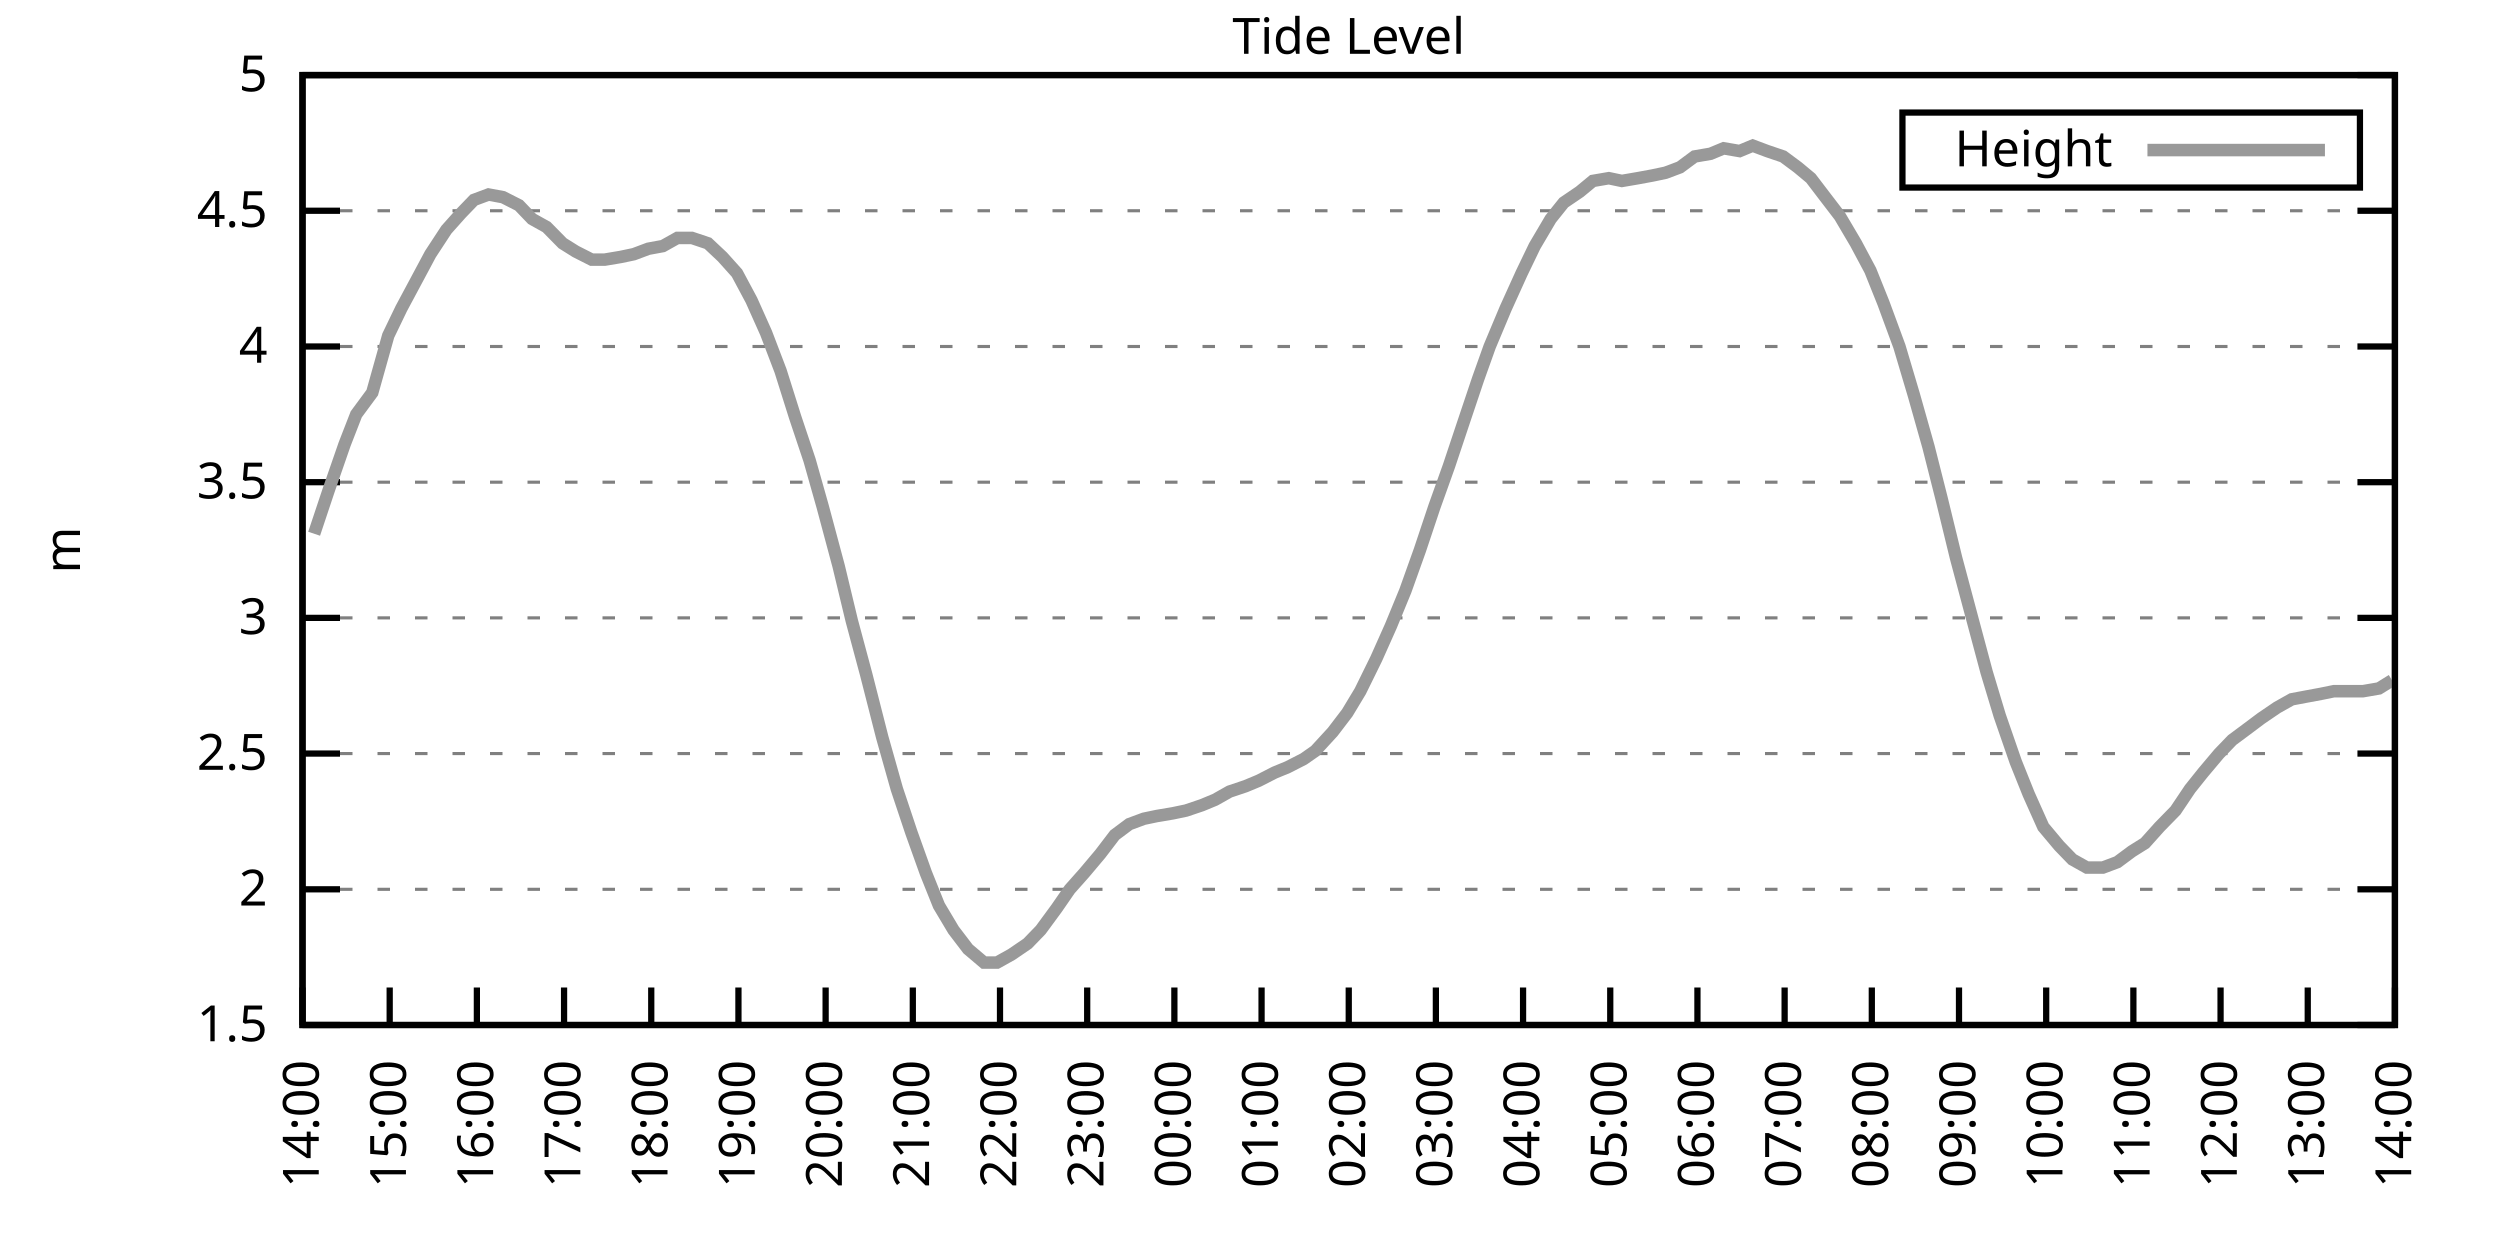
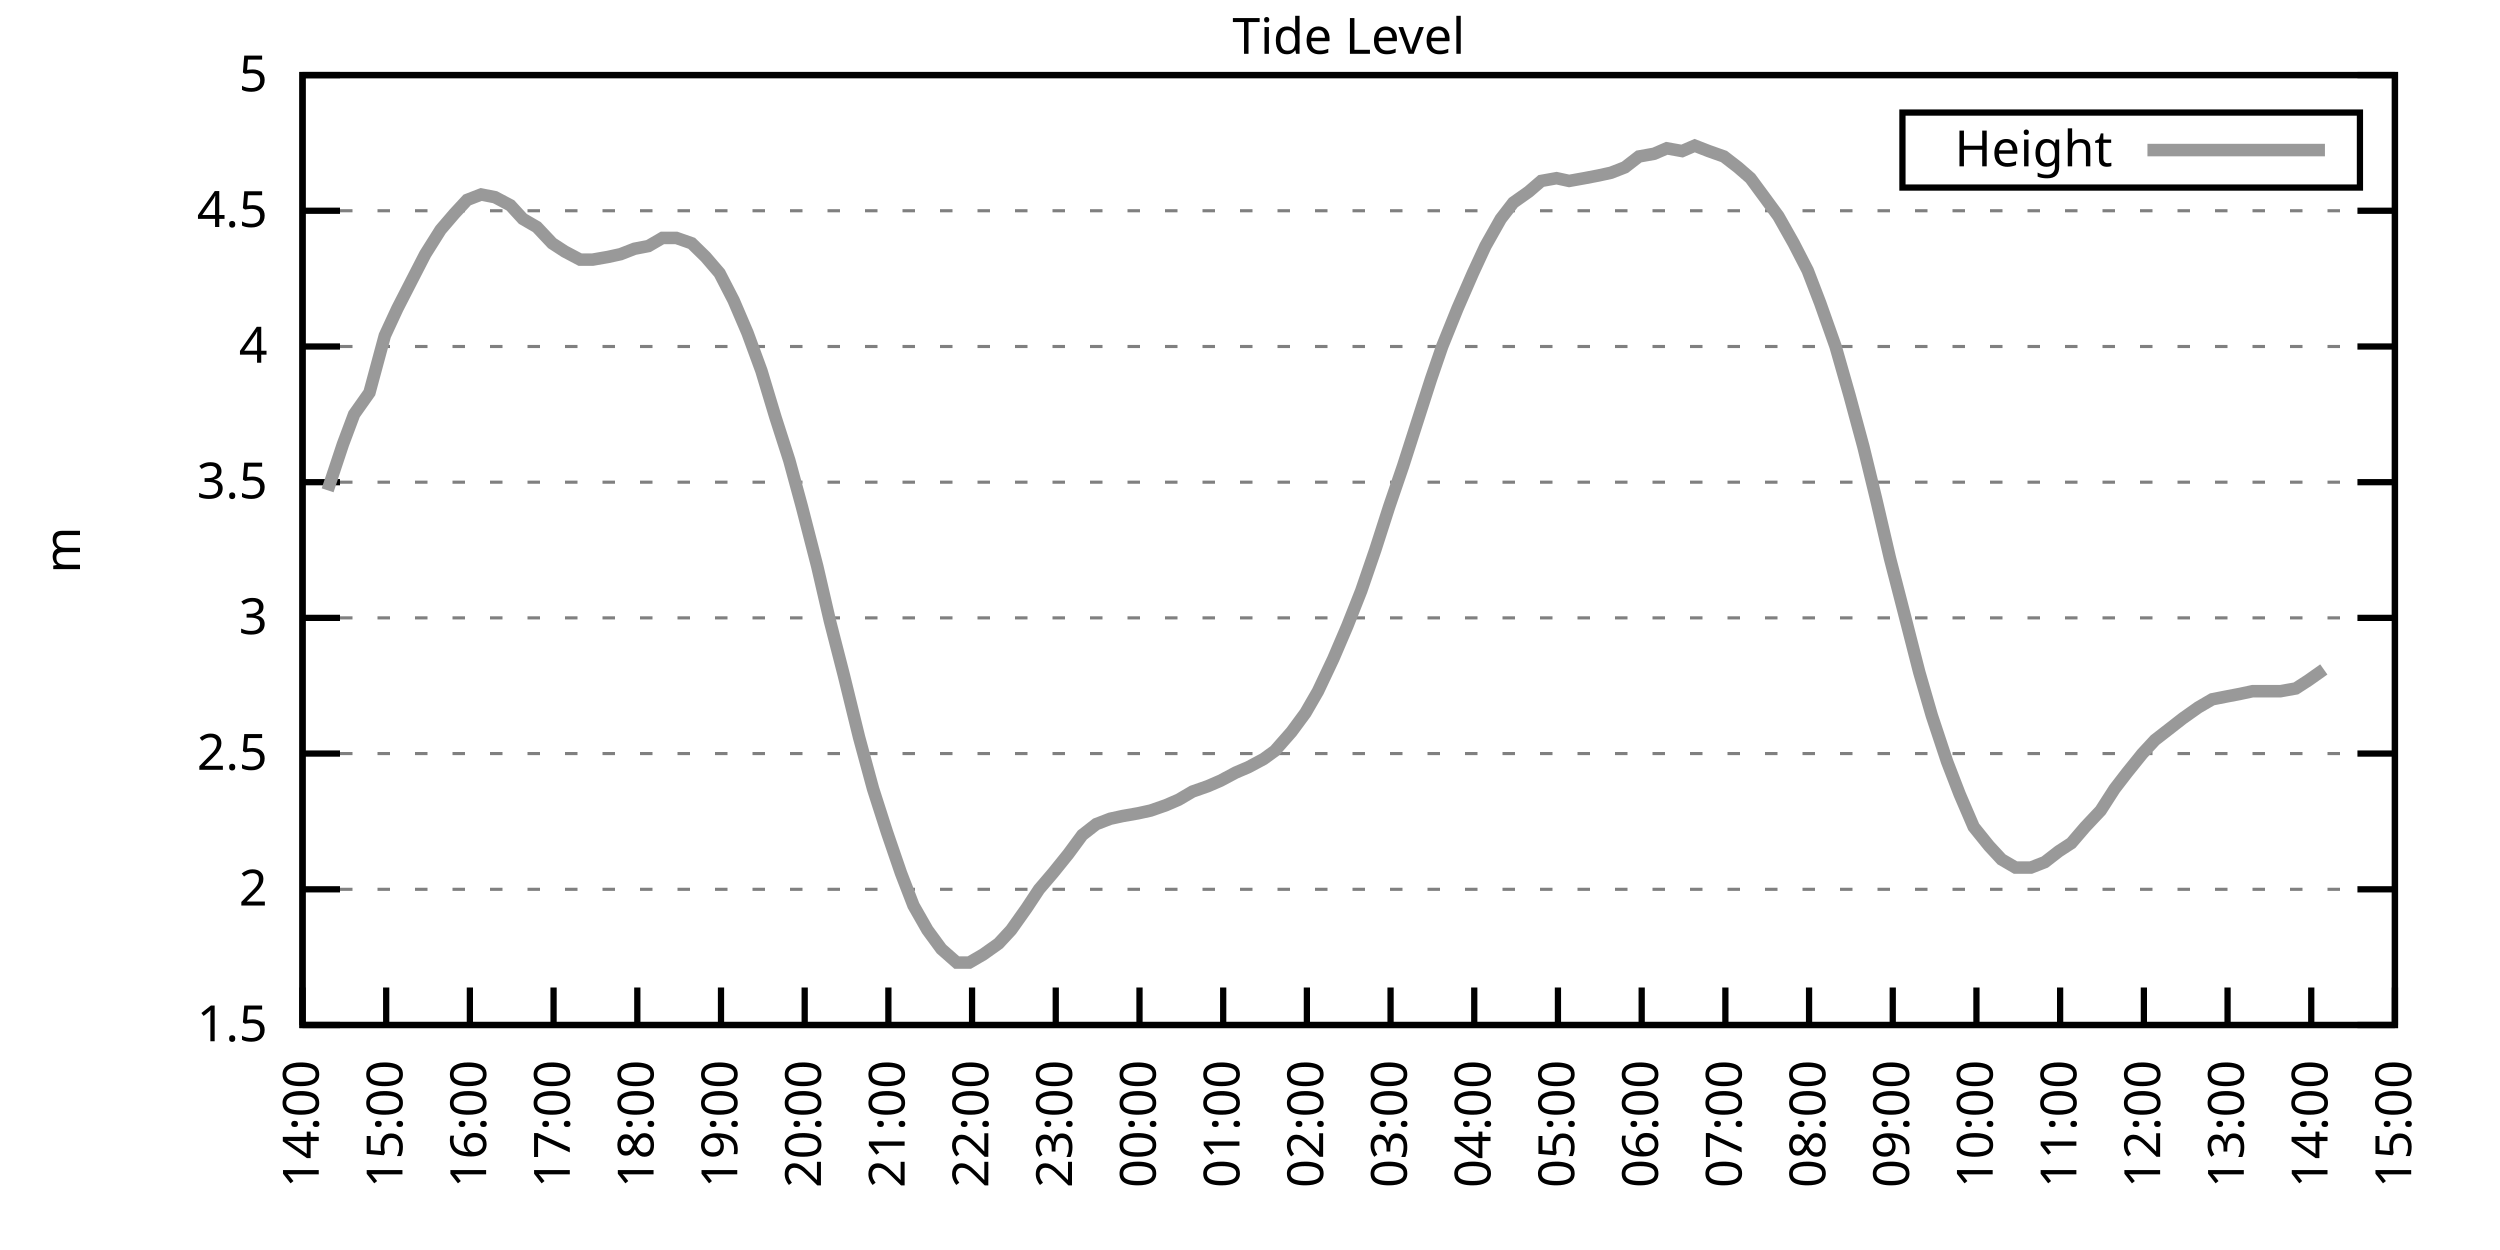
<svg xmlns="http://www.w3.org/2000/svg" xmlns:xlink="http://www.w3.org/1999/xlink" width="400" height="200" viewBox="0 0 400 200">
  <g id="gnuplot_canvas">
    <rect x="0" y="0" width="400" height="200" fill="none" />
    <defs>
      <circle id="gpDot" r="0.5" stroke-width="0.5" stroke="currentColor" />
      <path id="gpPt0" stroke-width="0.333" stroke="currentColor" d="M-1,0 h2 M0,-1 v2" />
      <path id="gpPt1" stroke-width="0.333" stroke="currentColor" d="M-1,-1 L1,1 M1,-1 L-1,1" />
      <path id="gpPt2" stroke-width="0.333" stroke="currentColor" d="M-1,0 L1,0 M0,-1 L0,1 M-1,-1 L1,1 M-1,1 L1,-1" />
      <rect id="gpPt3" stroke-width="0.333" stroke="currentColor" x="-1" y="-1" width="2" height="2" />
      <rect id="gpPt4" stroke-width="0.333" stroke="currentColor" fill="currentColor" x="-1" y="-1" width="2" height="2" />
      <circle id="gpPt5" stroke-width="0.333" stroke="currentColor" cx="0" cy="0" r="1" />
      <use xlink:href="#gpPt5" id="gpPt6" fill="currentColor" stroke="none" />
      <path id="gpPt7" stroke-width="0.333" stroke="currentColor" d="M0,-1.33 L-1.33,0.67 L1.33,0.67 z" />
      <use xlink:href="#gpPt7" id="gpPt8" fill="currentColor" stroke="none" />
      <use xlink:href="#gpPt7" id="gpPt9" stroke="currentColor" transform="rotate(180)" />
      <use xlink:href="#gpPt9" id="gpPt10" fill="currentColor" stroke="none" />
      <use xlink:href="#gpPt3" id="gpPt11" stroke="currentColor" transform="rotate(45)" />
      <use xlink:href="#gpPt11" id="gpPt12" fill="currentColor" stroke="none" />
      <path id="gpPt13" stroke-width="0.333" stroke="currentColor" d="M0,1.330 L1.265,0.411 L0.782,-1.067 L-0.782,-1.076 L-1.265,0.411 z" />
      <use xlink:href="#gpPt13" id="gpPt14" fill="currentColor" stroke="none" />
      <filter id="textbox" filterUnits="objectBoundingBox" x="0" y="0" height="1" width="1">
        <feFlood flood-color="white" flood-opacity="1" result="bgnd" />
        <feComposite in="SourceGraphic" in2="bgnd" operator="atop" />
      </filter>
      <filter id="greybox" filterUnits="objectBoundingBox" x="0" y="0" height="1" width="1">
        <feFlood flood-color="lightgrey" flood-opacity="1" result="grey" />
        <feComposite in="SourceGraphic" in2="grey" operator="atop" />
      </filter>
    </defs>
    <g fill="none" color="white" stroke="currentColor" stroke-width="1.00" stroke-linecap="butt" stroke-linejoin="miter">
</g>
    <g fill="none" color="black" stroke="currentColor" stroke-width="1.00" stroke-linecap="butt" stroke-linejoin="miter">
      <g stroke="none" shape-rendering="crispEdges">
        <polygon fill="rgb(255, 255, 255)" points="48.40,164.00 383.18,164.00 383.18,12.02 48.40,12.02 " />
      </g>
    </g>
    <g fill="none" color="black" stroke="currentColor" stroke-width="1.00" stroke-linecap="butt" stroke-linejoin="miter">
</g>
    <g fill="none" color="black" stroke="black" stroke-width="0.50" stroke-linecap="butt" stroke-linejoin="miter">
</g>
    <g fill="none" color="gray" stroke="currentColor" stroke-width="0.50" stroke-linecap="butt" stroke-linejoin="miter">
      <path stroke="gray" stroke-dasharray="2,4" class="gridline" d="M48.40,164.00 L383.19,164.00  " />
    </g>
    <g fill="none" color="gray" stroke="gray" stroke-width="1.00" stroke-linecap="butt" stroke-linejoin="miter">
</g>
    <g fill="none" color="black" stroke="currentColor" stroke-width="1.00" stroke-linecap="butt" stroke-linejoin="miter">
      <path stroke="black" d="M48.40,164.00 L54.40,164.00 M383.19,164.00 L377.19,164.00  " />
      <g transform="translate(42.80,166.60)" stroke="none" fill="black" font-family="Sans" font-size="8.00" text-anchor="end">
        <text>
          <tspan font-family="Sans"> 1.5</tspan>
        </text>
      </g>
    </g>
    <g fill="none" color="black" stroke="currentColor" stroke-width="1.00" stroke-linecap="butt" stroke-linejoin="miter">
</g>
    <g fill="none" color="black" stroke="black" stroke-width="0.50" stroke-linecap="butt" stroke-linejoin="miter">
</g>
    <g fill="none" color="gray" stroke="currentColor" stroke-width="0.50" stroke-linecap="butt" stroke-linejoin="miter">
      <path stroke="gray" stroke-dasharray="2,4" class="gridline" d="M48.40,142.29 L383.19,142.29  " />
    </g>
    <g fill="none" color="gray" stroke="gray" stroke-width="1.00" stroke-linecap="butt" stroke-linejoin="miter">
</g>
    <g fill="none" color="black" stroke="currentColor" stroke-width="1.00" stroke-linecap="butt" stroke-linejoin="miter">
      <path stroke="black" d="M48.40,142.29 L54.40,142.29 M383.19,142.29 L377.19,142.29  " />
      <g transform="translate(42.80,144.89)" stroke="none" fill="black" font-family="Sans" font-size="8.00" text-anchor="end">
        <text>
          <tspan font-family="Sans"> 2</tspan>
        </text>
      </g>
    </g>
    <g fill="none" color="black" stroke="currentColor" stroke-width="1.00" stroke-linecap="butt" stroke-linejoin="miter">
</g>
    <g fill="none" color="black" stroke="black" stroke-width="0.50" stroke-linecap="butt" stroke-linejoin="miter">
</g>
    <g fill="none" color="gray" stroke="currentColor" stroke-width="0.50" stroke-linecap="butt" stroke-linejoin="miter">
      <path stroke="gray" stroke-dasharray="2,4" class="gridline" d="M48.40,120.57 L383.19,120.57  " />
    </g>
    <g fill="none" color="gray" stroke="gray" stroke-width="1.00" stroke-linecap="butt" stroke-linejoin="miter">
</g>
    <g fill="none" color="black" stroke="currentColor" stroke-width="1.00" stroke-linecap="butt" stroke-linejoin="miter">
      <path stroke="black" d="M48.40,120.57 L54.40,120.57 M383.19,120.57 L377.19,120.57  " />
      <g transform="translate(42.80,123.17)" stroke="none" fill="black" font-family="Sans" font-size="8.00" text-anchor="end">
        <text>
          <tspan font-family="Sans"> 2.5</tspan>
        </text>
      </g>
    </g>
    <g fill="none" color="black" stroke="currentColor" stroke-width="1.00" stroke-linecap="butt" stroke-linejoin="miter">
</g>
    <g fill="none" color="black" stroke="black" stroke-width="0.50" stroke-linecap="butt" stroke-linejoin="miter">
</g>
    <g fill="none" color="gray" stroke="currentColor" stroke-width="0.50" stroke-linecap="butt" stroke-linejoin="miter">
      <path stroke="gray" stroke-dasharray="2,4" class="gridline" d="M48.40,98.86 L383.19,98.86  " />
    </g>
    <g fill="none" color="gray" stroke="gray" stroke-width="1.00" stroke-linecap="butt" stroke-linejoin="miter">
</g>
    <g fill="none" color="black" stroke="currentColor" stroke-width="1.00" stroke-linecap="butt" stroke-linejoin="miter">
      <path stroke="black" d="M48.40,98.86 L54.40,98.86 M383.19,98.86 L377.19,98.86  " />
      <g transform="translate(42.80,101.46)" stroke="none" fill="black" font-family="Sans" font-size="8.00" text-anchor="end">
        <text>
          <tspan font-family="Sans"> 3</tspan>
        </text>
      </g>
    </g>
    <g fill="none" color="black" stroke="currentColor" stroke-width="1.00" stroke-linecap="butt" stroke-linejoin="miter">
</g>
    <g fill="none" color="black" stroke="black" stroke-width="0.50" stroke-linecap="butt" stroke-linejoin="miter">
</g>
    <g fill="none" color="gray" stroke="currentColor" stroke-width="0.50" stroke-linecap="butt" stroke-linejoin="miter">
      <path stroke="gray" stroke-dasharray="2,4" class="gridline" d="M48.40,77.15 L383.19,77.15  " />
    </g>
    <g fill="none" color="gray" stroke="gray" stroke-width="1.00" stroke-linecap="butt" stroke-linejoin="miter">
</g>
    <g fill="none" color="black" stroke="currentColor" stroke-width="1.00" stroke-linecap="butt" stroke-linejoin="miter">
      <path stroke="black" d="M48.40,77.15 L54.40,77.15 M383.19,77.15 L377.19,77.15  " />
      <g transform="translate(42.80,79.75)" stroke="none" fill="black" font-family="Sans" font-size="8.00" text-anchor="end">
        <text>
          <tspan font-family="Sans"> 3.5</tspan>
        </text>
      </g>
    </g>
    <g fill="none" color="black" stroke="currentColor" stroke-width="1.00" stroke-linecap="butt" stroke-linejoin="miter">
</g>
    <g fill="none" color="black" stroke="black" stroke-width="0.50" stroke-linecap="butt" stroke-linejoin="miter">
</g>
    <g fill="none" color="gray" stroke="currentColor" stroke-width="0.50" stroke-linecap="butt" stroke-linejoin="miter">
      <path stroke="gray" stroke-dasharray="2,4" class="gridline" d="M48.40,55.44 L383.19,55.44  " />
    </g>
    <g fill="none" color="gray" stroke="gray" stroke-width="1.00" stroke-linecap="butt" stroke-linejoin="miter">
</g>
    <g fill="none" color="black" stroke="currentColor" stroke-width="1.00" stroke-linecap="butt" stroke-linejoin="miter">
      <path stroke="black" d="M48.40,55.44 L54.40,55.44 M383.19,55.44 L377.19,55.44  " />
      <g transform="translate(42.80,58.04)" stroke="none" fill="black" font-family="Sans" font-size="8.00" text-anchor="end">
        <text>
          <tspan font-family="Sans"> 4</tspan>
        </text>
      </g>
    </g>
    <g fill="none" color="black" stroke="currentColor" stroke-width="1.00" stroke-linecap="butt" stroke-linejoin="miter">
</g>
    <g fill="none" color="black" stroke="black" stroke-width="0.50" stroke-linecap="butt" stroke-linejoin="miter">
</g>
    <g fill="none" color="gray" stroke="currentColor" stroke-width="0.50" stroke-linecap="butt" stroke-linejoin="miter">
      <path stroke="gray" stroke-dasharray="2,4" class="gridline" d="M48.40,33.72 L383.19,33.72  " />
    </g>
    <g fill="none" color="gray" stroke="gray" stroke-width="1.00" stroke-linecap="butt" stroke-linejoin="miter">
</g>
    <g fill="none" color="black" stroke="currentColor" stroke-width="1.00" stroke-linecap="butt" stroke-linejoin="miter">
      <path stroke="black" d="M48.40,33.72 L54.40,33.72 M383.19,33.72 L377.19,33.72  " />
      <g transform="translate(42.80,36.32)" stroke="none" fill="black" font-family="Sans" font-size="8.00" text-anchor="end">
        <text>
          <tspan font-family="Sans"> 4.5</tspan>
        </text>
      </g>
    </g>
    <g fill="none" color="black" stroke="currentColor" stroke-width="1.00" stroke-linecap="butt" stroke-linejoin="miter">
</g>
    <g fill="none" color="black" stroke="black" stroke-width="0.50" stroke-linecap="butt" stroke-linejoin="miter">
</g>
    <g fill="none" color="gray" stroke="currentColor" stroke-width="0.50" stroke-linecap="butt" stroke-linejoin="miter">
      <path stroke="gray" stroke-dasharray="2,4" class="gridline" d="M48.40,12.01 L383.19,12.01  " />
    </g>
    <g fill="none" color="gray" stroke="gray" stroke-width="1.00" stroke-linecap="butt" stroke-linejoin="miter">
</g>
    <g fill="none" color="black" stroke="currentColor" stroke-width="1.00" stroke-linecap="butt" stroke-linejoin="miter">
      <path stroke="black" d="M48.40,12.01 L54.40,12.01 M383.19,12.01 L377.19,12.01  " />
      <g transform="translate(42.80,14.61)" stroke="none" fill="black" font-family="Sans" font-size="8.00" text-anchor="end">
        <text>
          <tspan font-family="Sans"> 5</tspan>
        </text>
      </g>
    </g>
    <g fill="none" color="black" stroke="currentColor" stroke-width="1.00" stroke-linecap="butt" stroke-linejoin="miter">
      <path stroke="black" d="M48.40,164.00 L48.40,158.00  " />
      <g transform="translate(51.00,169.60) rotate(270.00)" stroke="none" fill="black" font-family="Sans" font-size="8.00" text-anchor="end">
        <text>
          <tspan font-family="Sans">14:00</tspan>
        </text>
      </g>
    </g>
    <g fill="none" color="black" stroke="currentColor" stroke-width="1.00" stroke-linecap="butt" stroke-linejoin="miter">
-       <path stroke="black" d="M62.35,164.00 L62.35,158.00  " />
-       <g transform="translate(64.95,169.60) rotate(270.00)" stroke="none" fill="black" font-family="Sans" font-size="8.00" text-anchor="end">
+       <path stroke="black" d="M61.79,164.00 L61.79,158.00  " />
+       <g transform="translate(64.39,169.60) rotate(270.00)" stroke="none" fill="black" font-family="Sans" font-size="8.00" text-anchor="end">
        <text>
          <tspan font-family="Sans">15:00</tspan>
        </text>
      </g>
    </g>
    <g fill="none" color="black" stroke="currentColor" stroke-width="1.00" stroke-linecap="butt" stroke-linejoin="miter">
-       <path stroke="black" d="M76.30,164.00 L76.30,158.00  " />
-       <g transform="translate(78.90,169.60) rotate(270.00)" stroke="none" fill="black" font-family="Sans" font-size="8.00" text-anchor="end">
+       <path stroke="black" d="M75.18,164.00 L75.18,158.00  " />
+       <g transform="translate(77.78,169.60) rotate(270.00)" stroke="none" fill="black" font-family="Sans" font-size="8.00" text-anchor="end">
        <text>
          <tspan font-family="Sans">16:00</tspan>
        </text>
      </g>
    </g>
    <g fill="none" color="black" stroke="currentColor" stroke-width="1.00" stroke-linecap="butt" stroke-linejoin="miter">
-       <path stroke="black" d="M90.25,164.00 L90.25,158.00  " />
-       <g transform="translate(92.85,169.60) rotate(270.00)" stroke="none" fill="black" font-family="Sans" font-size="8.00" text-anchor="end">
+       <path stroke="black" d="M88.57,164.00 L88.57,158.00  " />
+       <g transform="translate(91.17,169.60) rotate(270.00)" stroke="none" fill="black" font-family="Sans" font-size="8.00" text-anchor="end">
        <text>
          <tspan font-family="Sans">17:00</tspan>
        </text>
      </g>
    </g>
    <g fill="none" color="black" stroke="currentColor" stroke-width="1.00" stroke-linecap="butt" stroke-linejoin="miter">
-       <path stroke="black" d="M104.20,164.00 L104.20,158.00  " />
-       <g transform="translate(106.80,169.60) rotate(270.00)" stroke="none" fill="black" font-family="Sans" font-size="8.00" text-anchor="end">
+       <path stroke="black" d="M101.97,164.00 L101.97,158.00  " />
+       <g transform="translate(104.57,169.60) rotate(270.00)" stroke="none" fill="black" font-family="Sans" font-size="8.00" text-anchor="end">
        <text>
          <tspan font-family="Sans">18:00</tspan>
        </text>
      </g>
    </g>
    <g fill="none" color="black" stroke="currentColor" stroke-width="1.00" stroke-linecap="butt" stroke-linejoin="miter">
-       <path stroke="black" d="M118.15,164.00 L118.15,158.00  " />
-       <g transform="translate(120.75,169.60) rotate(270.00)" stroke="none" fill="black" font-family="Sans" font-size="8.00" text-anchor="end">
+       <path stroke="black" d="M115.36,164.00 L115.36,158.00  " />
+       <g transform="translate(117.96,169.60) rotate(270.00)" stroke="none" fill="black" font-family="Sans" font-size="8.00" text-anchor="end">
        <text>
          <tspan font-family="Sans">19:00</tspan>
        </text>
      </g>
    </g>
    <g fill="none" color="black" stroke="currentColor" stroke-width="1.00" stroke-linecap="butt" stroke-linejoin="miter">
-       <path stroke="black" d="M132.10,164.00 L132.10,158.00  " />
-       <g transform="translate(134.70,169.60) rotate(270.00)" stroke="none" fill="black" font-family="Sans" font-size="8.00" text-anchor="end">
+       <path stroke="black" d="M128.75,164.00 L128.75,158.00  " />
+       <g transform="translate(131.35,169.60) rotate(270.00)" stroke="none" fill="black" font-family="Sans" font-size="8.00" text-anchor="end">
        <text>
          <tspan font-family="Sans">20:00</tspan>
        </text>
      </g>
    </g>
    <g fill="none" color="black" stroke="currentColor" stroke-width="1.00" stroke-linecap="butt" stroke-linejoin="miter">
-       <path stroke="black" d="M146.05,164.00 L146.05,158.00  " />
-       <g transform="translate(148.65,169.60) rotate(270.00)" stroke="none" fill="black" font-family="Sans" font-size="8.00" text-anchor="end">
+       <path stroke="black" d="M142.14,164.00 L142.14,158.00  " />
+       <g transform="translate(144.74,169.60) rotate(270.00)" stroke="none" fill="black" font-family="Sans" font-size="8.00" text-anchor="end">
        <text>
          <tspan font-family="Sans">21:00</tspan>
        </text>
      </g>
    </g>
    <g fill="none" color="black" stroke="currentColor" stroke-width="1.00" stroke-linecap="butt" stroke-linejoin="miter">
-       <path stroke="black" d="M160.00,164.00 L160.00,158.00  " />
-       <g transform="translate(162.60,169.60) rotate(270.00)" stroke="none" fill="black" font-family="Sans" font-size="8.00" text-anchor="end">
+       <path stroke="black" d="M155.53,164.00 L155.53,158.00  " />
+       <g transform="translate(158.13,169.60) rotate(270.00)" stroke="none" fill="black" font-family="Sans" font-size="8.00" text-anchor="end">
        <text>
          <tspan font-family="Sans">22:00</tspan>
        </text>
      </g>
    </g>
    <g fill="none" color="black" stroke="currentColor" stroke-width="1.00" stroke-linecap="butt" stroke-linejoin="miter">
-       <path stroke="black" d="M173.95,164.00 L173.95,158.00  " />
-       <g transform="translate(176.55,169.60) rotate(270.00)" stroke="none" fill="black" font-family="Sans" font-size="8.00" text-anchor="end">
+       <path stroke="black" d="M168.92,164.00 L168.92,158.00  " />
+       <g transform="translate(171.52,169.60) rotate(270.00)" stroke="none" fill="black" font-family="Sans" font-size="8.00" text-anchor="end">
        <text>
          <tspan font-family="Sans">23:00</tspan>
        </text>
      </g>
    </g>
    <g fill="none" color="black" stroke="currentColor" stroke-width="1.00" stroke-linecap="butt" stroke-linejoin="miter">
-       <path stroke="black" d="M187.90,164.00 L187.90,158.00  " />
-       <g transform="translate(190.50,169.60) rotate(270.00)" stroke="none" fill="black" font-family="Sans" font-size="8.00" text-anchor="end">
+       <path stroke="black" d="M182.32,164.00 L182.32,158.00  " />
+       <g transform="translate(184.92,169.60) rotate(270.00)" stroke="none" fill="black" font-family="Sans" font-size="8.00" text-anchor="end">
        <text>
          <tspan font-family="Sans">00:00</tspan>
        </text>
      </g>
    </g>
    <g fill="none" color="black" stroke="currentColor" stroke-width="1.00" stroke-linecap="butt" stroke-linejoin="miter">
-       <path stroke="black" d="M201.85,164.00 L201.85,158.00  " />
-       <g transform="translate(204.45,169.60) rotate(270.00)" stroke="none" fill="black" font-family="Sans" font-size="8.00" text-anchor="end">
+       <path stroke="black" d="M195.71,164.00 L195.71,158.00  " />
+       <g transform="translate(198.31,169.60) rotate(270.00)" stroke="none" fill="black" font-family="Sans" font-size="8.00" text-anchor="end">
        <text>
          <tspan font-family="Sans">01:00</tspan>
        </text>
      </g>
    </g>
    <g fill="none" color="black" stroke="currentColor" stroke-width="1.00" stroke-linecap="butt" stroke-linejoin="miter">
-       <path stroke="black" d="M215.80,164.00 L215.80,158.00  " />
-       <g transform="translate(218.40,169.60) rotate(270.00)" stroke="none" fill="black" font-family="Sans" font-size="8.00" text-anchor="end">
+       <path stroke="black" d="M209.10,164.00 L209.10,158.00  " />
+       <g transform="translate(211.70,169.60) rotate(270.00)" stroke="none" fill="black" font-family="Sans" font-size="8.00" text-anchor="end">
        <text>
          <tspan font-family="Sans">02:00</tspan>
        </text>
      </g>
    </g>
    <g fill="none" color="black" stroke="currentColor" stroke-width="1.00" stroke-linecap="butt" stroke-linejoin="miter">
-       <path stroke="black" d="M229.74,164.00 L229.74,158.00  " />
-       <g transform="translate(232.34,169.60) rotate(270.00)" stroke="none" fill="black" font-family="Sans" font-size="8.00" text-anchor="end">
+       <path stroke="black" d="M222.49,164.00 L222.49,158.00  " />
+       <g transform="translate(225.09,169.60) rotate(270.00)" stroke="none" fill="black" font-family="Sans" font-size="8.00" text-anchor="end">
        <text>
          <tspan font-family="Sans">03:00</tspan>
        </text>
      </g>
    </g>
    <g fill="none" color="black" stroke="currentColor" stroke-width="1.00" stroke-linecap="butt" stroke-linejoin="miter">
-       <path stroke="black" d="M243.69,164.00 L243.69,158.00  " />
-       <g transform="translate(246.29,169.60) rotate(270.00)" stroke="none" fill="black" font-family="Sans" font-size="8.00" text-anchor="end">
+       <path stroke="black" d="M235.88,164.00 L235.88,158.00  " />
+       <g transform="translate(238.48,169.60) rotate(270.00)" stroke="none" fill="black" font-family="Sans" font-size="8.00" text-anchor="end">
        <text>
          <tspan font-family="Sans">04:00</tspan>
        </text>
      </g>
    </g>
    <g fill="none" color="black" stroke="currentColor" stroke-width="1.00" stroke-linecap="butt" stroke-linejoin="miter">
-       <path stroke="black" d="M257.64,164.00 L257.64,158.00  " />
-       <g transform="translate(260.24,169.60) rotate(270.00)" stroke="none" fill="black" font-family="Sans" font-size="8.00" text-anchor="end">
+       <path stroke="black" d="M249.27,164.00 L249.27,158.00  " />
+       <g transform="translate(251.87,169.60) rotate(270.00)" stroke="none" fill="black" font-family="Sans" font-size="8.00" text-anchor="end">
        <text>
          <tspan font-family="Sans">05:00</tspan>
        </text>
      </g>
    </g>
    <g fill="none" color="black" stroke="currentColor" stroke-width="1.00" stroke-linecap="butt" stroke-linejoin="miter">
-       <path stroke="black" d="M271.59,164.00 L271.59,158.00  " />
-       <g transform="translate(274.19,169.60) rotate(270.00)" stroke="none" fill="black" font-family="Sans" font-size="8.00" text-anchor="end">
+       <path stroke="black" d="M262.67,164.00 L262.67,158.00  " />
+       <g transform="translate(265.27,169.60) rotate(270.00)" stroke="none" fill="black" font-family="Sans" font-size="8.00" text-anchor="end">
        <text>
          <tspan font-family="Sans">06:00</tspan>
        </text>
      </g>
    </g>
    <g fill="none" color="black" stroke="currentColor" stroke-width="1.00" stroke-linecap="butt" stroke-linejoin="miter">
-       <path stroke="black" d="M285.54,164.00 L285.54,158.00  " />
-       <g transform="translate(288.14,169.60) rotate(270.00)" stroke="none" fill="black" font-family="Sans" font-size="8.00" text-anchor="end">
+       <path stroke="black" d="M276.06,164.00 L276.06,158.00  " />
+       <g transform="translate(278.66,169.60) rotate(270.00)" stroke="none" fill="black" font-family="Sans" font-size="8.00" text-anchor="end">
        <text>
          <tspan font-family="Sans">07:00</tspan>
        </text>
      </g>
    </g>
    <g fill="none" color="black" stroke="currentColor" stroke-width="1.00" stroke-linecap="butt" stroke-linejoin="miter">
-       <path stroke="black" d="M299.49,164.00 L299.49,158.00  " />
-       <g transform="translate(302.09,169.60) rotate(270.00)" stroke="none" fill="black" font-family="Sans" font-size="8.00" text-anchor="end">
+       <path stroke="black" d="M289.45,164.00 L289.45,158.00  " />
+       <g transform="translate(292.05,169.60) rotate(270.00)" stroke="none" fill="black" font-family="Sans" font-size="8.00" text-anchor="end">
        <text>
          <tspan font-family="Sans">08:00</tspan>
        </text>
      </g>
    </g>
    <g fill="none" color="black" stroke="currentColor" stroke-width="1.00" stroke-linecap="butt" stroke-linejoin="miter">
-       <path stroke="black" d="M313.44,164.00 L313.44,158.00  " />
-       <g transform="translate(316.04,169.60) rotate(270.00)" stroke="none" fill="black" font-family="Sans" font-size="8.00" text-anchor="end">
+       <path stroke="black" d="M302.84,164.00 L302.84,158.00  " />
+       <g transform="translate(305.44,169.60) rotate(270.00)" stroke="none" fill="black" font-family="Sans" font-size="8.00" text-anchor="end">
        <text>
          <tspan font-family="Sans">09:00</tspan>
        </text>
      </g>
    </g>
    <g fill="none" color="black" stroke="currentColor" stroke-width="1.00" stroke-linecap="butt" stroke-linejoin="miter">
-       <path stroke="black" d="M327.39,164.00 L327.39,158.00  " />
-       <g transform="translate(329.99,169.60) rotate(270.00)" stroke="none" fill="black" font-family="Sans" font-size="8.00" text-anchor="end">
+       <path stroke="black" d="M316.23,164.00 L316.23,158.00  " />
+       <g transform="translate(318.83,169.60) rotate(270.00)" stroke="none" fill="black" font-family="Sans" font-size="8.00" text-anchor="end">
        <text>
          <tspan font-family="Sans">10:00</tspan>
        </text>
      </g>
    </g>
    <g fill="none" color="black" stroke="currentColor" stroke-width="1.00" stroke-linecap="butt" stroke-linejoin="miter">
-       <path stroke="black" d="M341.34,164.00 L341.34,158.00  " />
-       <g transform="translate(343.94,169.60) rotate(270.00)" stroke="none" fill="black" font-family="Sans" font-size="8.00" text-anchor="end">
+       <path stroke="black" d="M329.62,164.00 L329.62,158.00  " />
+       <g transform="translate(332.22,169.60) rotate(270.00)" stroke="none" fill="black" font-family="Sans" font-size="8.00" text-anchor="end">
        <text>
          <tspan font-family="Sans">11:00</tspan>
        </text>
      </g>
    </g>
    <g fill="none" color="black" stroke="currentColor" stroke-width="1.00" stroke-linecap="butt" stroke-linejoin="miter">
-       <path stroke="black" d="M355.29,164.00 L355.29,158.00  " />
-       <g transform="translate(357.89,169.60) rotate(270.00)" stroke="none" fill="black" font-family="Sans" font-size="8.00" text-anchor="end">
+       <path stroke="black" d="M343.02,164.00 L343.02,158.00  " />
+       <g transform="translate(345.62,169.60) rotate(270.00)" stroke="none" fill="black" font-family="Sans" font-size="8.00" text-anchor="end">
        <text>
          <tspan font-family="Sans">12:00</tspan>
        </text>
      </g>
    </g>
    <g fill="none" color="black" stroke="currentColor" stroke-width="1.00" stroke-linecap="butt" stroke-linejoin="miter">
-       <path stroke="black" d="M369.24,164.00 L369.24,158.00  " />
-       <g transform="translate(371.84,169.60) rotate(270.00)" stroke="none" fill="black" font-family="Sans" font-size="8.00" text-anchor="end">
+       <path stroke="black" d="M356.41,164.00 L356.41,158.00  " />
+       <g transform="translate(359.01,169.60) rotate(270.00)" stroke="none" fill="black" font-family="Sans" font-size="8.00" text-anchor="end">
        <text>
          <tspan font-family="Sans">13:00</tspan>
+         </text>
+       </g>
+     </g>
+     <g fill="none" color="black" stroke="currentColor" stroke-width="1.00" stroke-linecap="butt" stroke-linejoin="miter">
+       <path stroke="black" d="M369.80,164.00 L369.80,158.00  " />
+       <g transform="translate(372.40,169.60) rotate(270.00)" stroke="none" fill="black" font-family="Sans" font-size="8.00" text-anchor="end">
+         <text>
+           <tspan font-family="Sans">14:00</tspan>
        </text>
      </g>
    </g>
    <g fill="none" color="black" stroke="currentColor" stroke-width="1.00" stroke-linecap="butt" stroke-linejoin="miter">
      <path stroke="black" d="M383.19,164.00 L383.19,158.00  " />
      <g transform="translate(385.79,169.60) rotate(270.00)" stroke="none" fill="black" font-family="Sans" font-size="8.00" text-anchor="end">
        <text>
-           <tspan font-family="Sans">14:00</tspan>
+           <tspan font-family="Sans">15:00</tspan>
        </text>
      </g>
    </g>
    <g fill="none" color="black" stroke="currentColor" stroke-width="1.00" stroke-linecap="butt" stroke-linejoin="miter">
</g>
    <g fill="none" color="black" stroke="currentColor" stroke-width="1.00" stroke-linecap="butt" stroke-linejoin="miter">
      <path stroke="black" d="M48.40,12.01 L48.40,164.00 L383.19,164.00 L383.19,12.01 L48.40,12.01 Z  " />
    </g>
    <g fill="none" color="black" stroke="currentColor" stroke-width="1.00" stroke-linecap="butt" stroke-linejoin="miter">
</g>
    <g fill="none" color="black" stroke="currentColor" stroke-width="1.00" stroke-linecap="butt" stroke-linejoin="miter">
      <path stroke="black" d="M304.39,30.01 L304.39,18.01 L377.59,18.01 L377.59,30.01 L304.39,30.01 Z  " />
    </g>
    <g id="Tide_level_plot_1">
      <g fill="none" color="white" stroke="black" stroke-width="2.00" stroke-linecap="butt" stroke-linejoin="miter">
</g>
      <g fill="none" color="black" stroke="currentColor" stroke-width="2.00" stroke-linecap="butt" stroke-linejoin="miter">
        <g transform="translate(337.99,26.61)" stroke="none" fill="black" font-family="Sans" font-size="8.00" text-anchor="end">
          <text>
            <tspan font-family="Sans">Height</tspan>
          </text>
        </g>
      </g>
      <g fill="none" color="black" stroke="currentColor" stroke-width="2.00" stroke-linecap="butt" stroke-linejoin="miter">
-         <path stroke="rgb(153, 153, 153)" d="M343.59,24.01 L371.99,24.01 M50.26,85.40 L52.58,78.45 L55.14,71.07 L57.00,66.29 L59.56,62.82 L62.12,53.70   L64.21,49.36 L66.77,44.58 L68.86,40.67 L71.42,36.76 L73.74,34.16 L75.83,31.99 L78.16,31.12 L80.48,31.55   L83.04,32.85 L85.13,35.03 L87.46,36.33 L90.02,38.93 L92.11,40.24 L94.67,41.54 L96.76,41.54 L99.32,41.11   L101.41,40.67 L103.73,39.80 L106.06,39.37 L108.38,38.07 L110.71,38.07 L113.27,38.93 L115.59,41.11 L117.92,43.71   L120.24,48.05 L122.57,53.26 L124.89,59.34 L127.22,66.73 L129.54,73.67 L131.63,81.06 L134.19,90.61 L136.28,99.30   L138.61,107.98 L141.16,117.97 L143.49,126.22 L145.81,133.17 L148.14,139.68 L150.23,144.89 L152.56,148.80 L154.88,151.84   L157.44,154.01 L159.53,154.01 L161.86,152.71 L164.41,150.97 L166.51,148.80 L169.06,145.33 L171.16,142.29 L173.48,139.68   L176.04,136.64 L178.36,133.60 L180.69,131.86 L183.01,131.00 L185.11,130.56 L187.66,130.13 L189.76,129.69 L192.31,128.83   L194.41,127.96 L196.73,126.65 L199.29,125.79 L201.38,124.92 L203.94,123.61 L206.03,122.75 L208.59,121.44 L210.45,120.14   L213.24,117.10 L215.56,114.06 L217.65,110.59 L220.21,105.38 L222.54,100.16 L224.86,94.52 L227.19,88.00 L229.51,81.06   L231.84,74.54 L234.16,67.59 L236.49,60.65 L238.35,55.44 L240.90,49.36 L243.46,43.71 L245.55,39.37 L248.11,35.03   L250.20,32.42 L252.76,30.68 L254.85,28.95 L257.41,28.51 L259.50,28.95 L262.06,28.51 L264.39,28.08 L266.48,27.64   L268.80,26.77 L271.13,25.04 L273.69,24.60 L275.78,23.73 L278.34,24.17 L280.43,23.30 L282.75,24.17 L285.31,25.04   L287.64,26.77 L289.73,28.51 L292.05,31.55 L294.38,34.59 L296.94,38.93 L299.26,43.28 L301.35,48.49 L303.91,55.44   L306.23,63.25 L308.56,71.50 L310.65,79.75 L312.98,89.31 L315.30,97.99 L317.86,107.55 L319.95,114.49 L322.51,121.88   L324.60,127.09 L326.93,132.30 L329.48,135.34 L331.58,137.51 L333.90,138.81 L336.46,138.81 L338.78,137.94 L341.11,136.21   L343.20,134.90 L345.53,132.30 L348.08,129.69 L350.41,126.22 L352.50,123.61 L355.06,120.57 L357.15,118.40 L359.48,116.67   L361.80,114.93 L364.36,113.19 L366.68,111.89 L369.01,111.45 L371.33,111.02 L373.43,110.59 L375.75,110.59 L378.08,110.59   L380.63,110.15 L382.73,108.85  " />
+         <path stroke="rgb(153, 153, 153)" d="M343.59,24.01 L371.99,24.01 M52.42,78.45 L54.87,71.07 L56.66,66.29 L59.11,62.82 L61.57,53.70 L63.58,49.36   L66.03,44.58 L68.04,40.67 L70.50,36.76 L72.73,34.16 L74.74,31.99 L76.97,31.12 L79.20,31.55 L81.66,32.85   L83.66,35.03 L85.90,36.33 L88.35,38.93 L90.36,40.24 L92.82,41.54 L94.82,41.54 L97.28,41.11 L99.29,40.67   L101.52,39.80 L103.75,39.37 L105.98,38.07 L108.22,38.07 L110.67,38.93 L112.90,41.11 L115.13,43.71 L117.37,48.05   L119.60,53.26 L121.83,59.34 L124.06,66.73 L126.29,73.67 L128.30,81.06 L130.76,90.61 L132.77,99.30 L135.00,107.98   L137.45,117.97 L139.69,126.22 L141.92,133.17 L144.15,139.68 L146.16,144.89 L148.39,148.80 L150.62,151.84 L153.08,154.01   L155.09,154.01 L157.32,152.71 L159.77,150.97 L161.78,148.80 L164.24,145.33 L166.25,142.29 L168.48,139.68 L170.93,136.64   L173.17,133.60 L175.40,131.86 L177.63,131.00 L179.64,130.56 L182.09,130.13 L184.10,129.69 L186.56,128.83 L188.57,127.96   L190.80,126.65 L193.25,125.79 L195.26,124.92 L197.72,123.61 L199.73,122.75 L202.18,121.44 L203.97,120.14 L206.64,117.10   L208.88,114.06 L210.88,110.59 L213.34,105.38 L215.57,100.16 L217.80,94.52 L220.04,88.00 L222.27,81.06 L224.50,74.54   L226.73,67.59 L228.96,60.65 L230.75,55.44 L233.20,49.36 L235.66,43.71 L237.67,39.37 L240.12,35.03 L242.13,32.42   L244.59,30.68 L246.60,28.95 L249.05,28.51 L251.06,28.95 L253.51,28.51 L255.75,28.08 L257.76,27.64 L259.99,26.77   L262.22,25.04 L264.67,24.60 L266.68,23.73 L269.14,24.17 L271.15,23.30 L273.38,24.17 L275.83,25.04 L278.07,26.77   L280.07,28.51 L282.31,31.55 L284.54,34.59 L286.99,38.93 L289.23,43.28 L291.23,48.49 L293.69,55.44 L295.92,63.25   L298.15,71.50 L300.16,79.75 L302.39,89.31 L304.63,97.99 L307.08,107.55 L309.09,114.49 L311.54,121.88 L313.55,127.09   L315.79,132.30 L318.24,135.34 L320.25,137.51 L322.48,138.81 L324.94,138.81 L327.17,137.94 L329.40,136.21 L331.41,134.90   L333.64,132.30 L336.10,129.69 L338.33,126.22 L340.34,123.61 L342.79,120.57 L344.80,118.40 L347.03,116.67 L349.26,114.93   L351.72,113.19 L353.95,111.89 L356.18,111.45 L358.42,111.02 L360.42,110.59 L362.66,110.59 L364.89,110.59 L367.34,110.15   L369.35,108.85 L371.81,107.11  " />
      </g>
    </g>
    <g fill="none" color="black" stroke="currentColor" stroke-width="2.00" stroke-linecap="butt" stroke-linejoin="miter">
</g>
    <g fill="none" color="black" stroke="black" stroke-width="1.00" stroke-linecap="butt" stroke-linejoin="miter">
</g>
    <g fill="none" color="black" stroke="currentColor" stroke-width="1.00" stroke-linecap="butt" stroke-linejoin="miter">
      <path stroke="black" d="M48.40,12.01 L48.40,164.00 L383.19,164.00 L383.19,12.01 L48.40,12.01 Z  " />
      <g transform="translate(12.80,88.01) rotate(270.00)" stroke="none" fill="black" font-family="Sans" font-size="8.00" text-anchor="middle">
        <text>
          <tspan font-family="Sans">m</tspan>
        </text>
      </g>
    </g>
    <g fill="none" color="black" stroke="currentColor" stroke-width="1.00" stroke-linecap="butt" stroke-linejoin="miter">
</g>
    <g fill="none" color="black" stroke="currentColor" stroke-width="1.00" stroke-linecap="butt" stroke-linejoin="miter">
      <g transform="translate(215.79,8.61)" stroke="none" fill="black" font-family="Sans" font-size="8.00" text-anchor="middle">
        <text>
          <tspan font-family="Sans">Tide Level</tspan>
        </text>
      </g>
    </g>
    <g fill="none" color="black" stroke="currentColor" stroke-width="1.00" stroke-linecap="butt" stroke-linejoin="miter">
</g>
  </g>
</svg>
